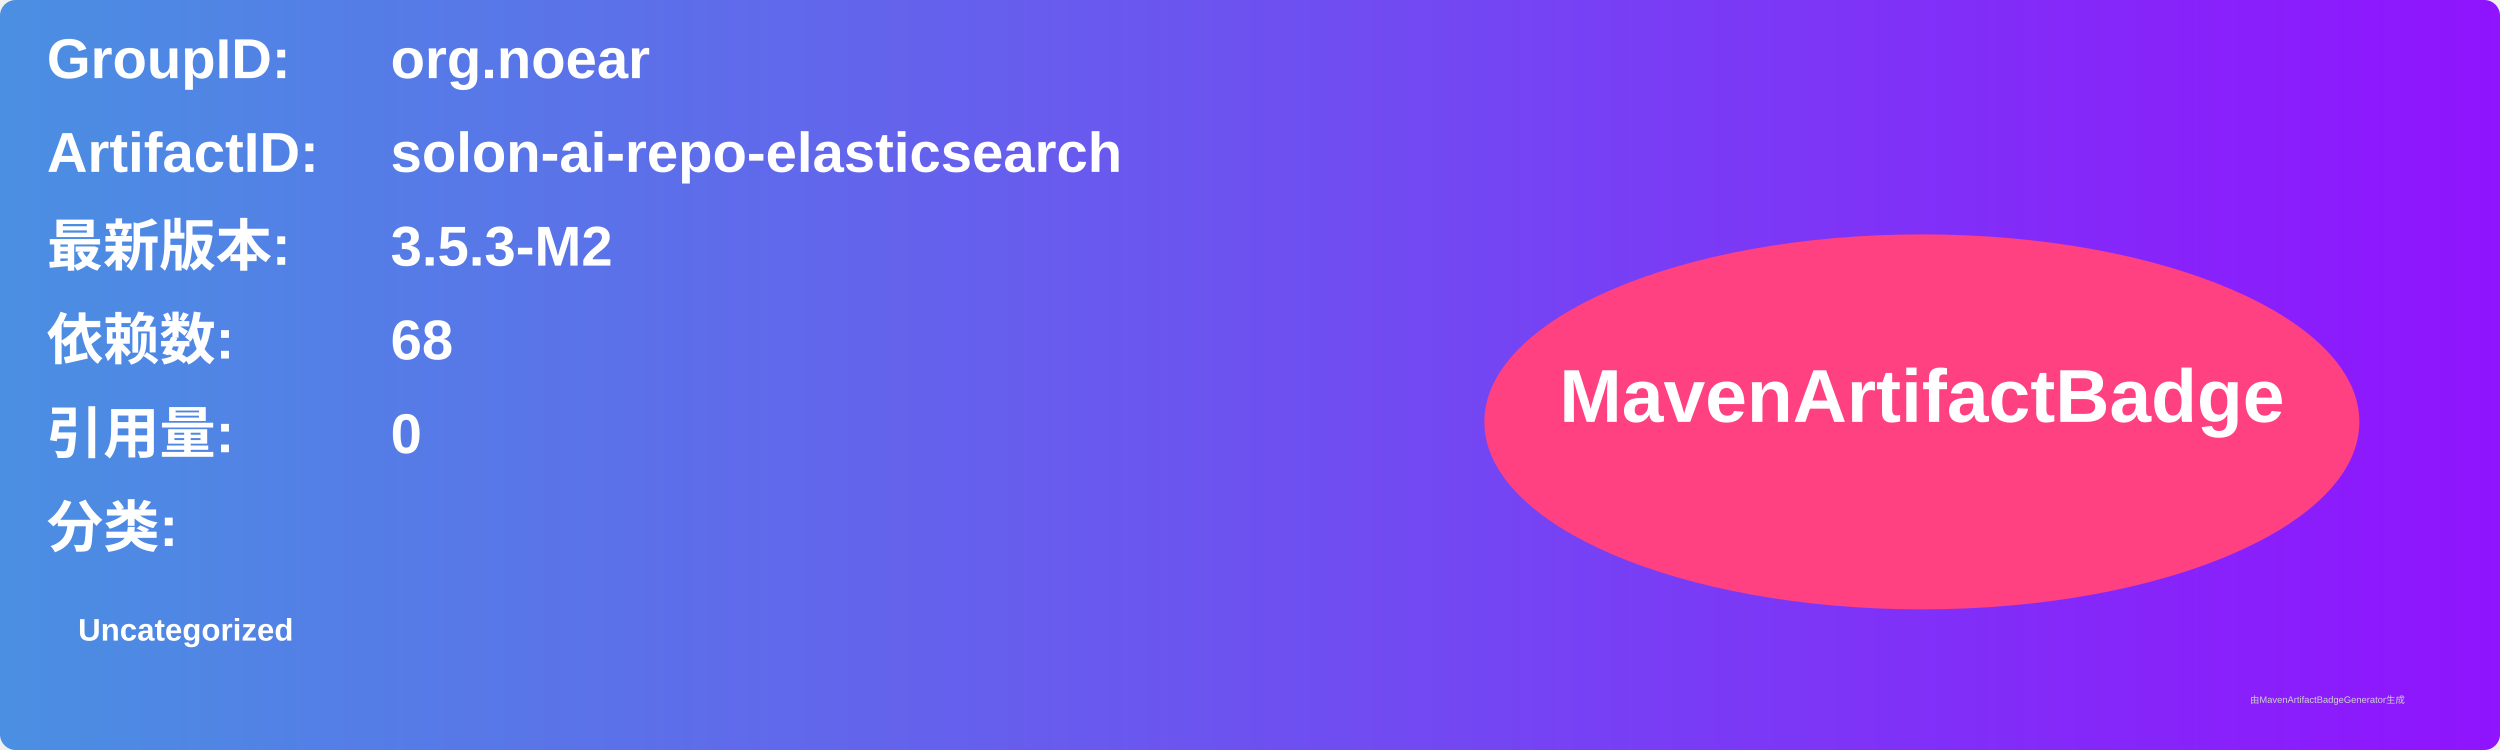
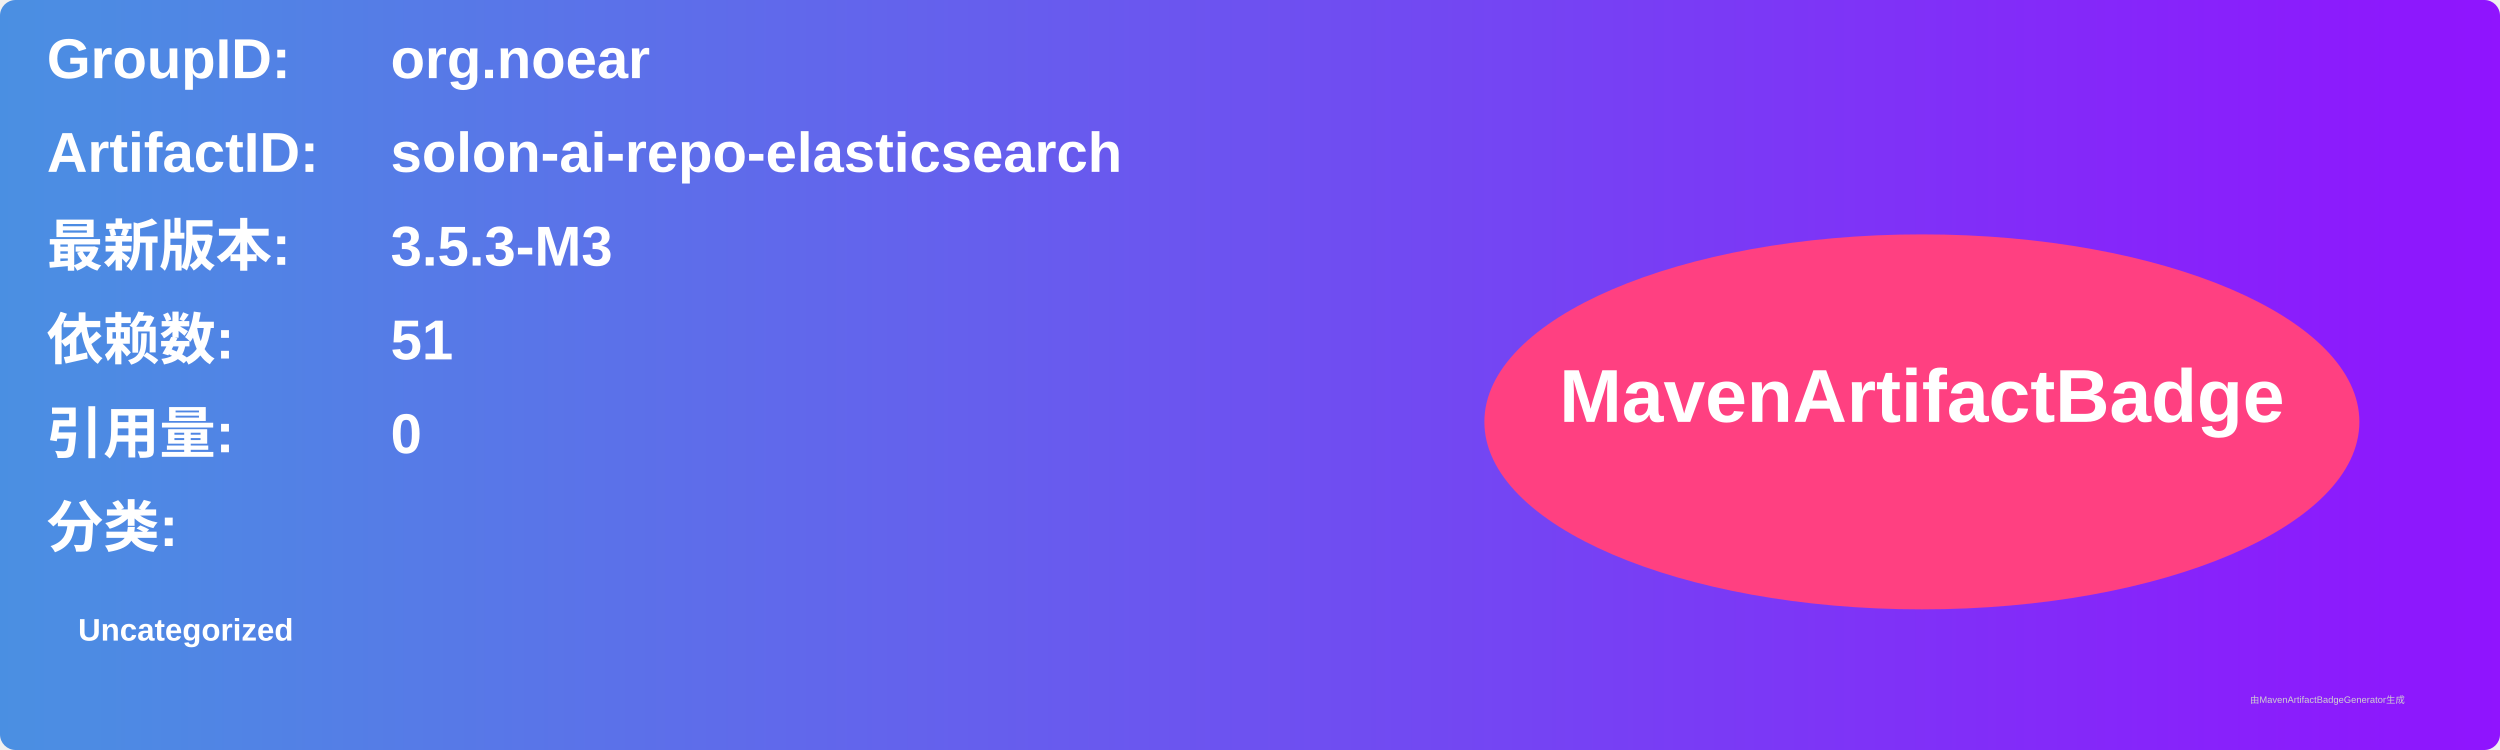
<svg xmlns="http://www.w3.org/2000/svg" width="800" height="240" viewBox="0 0 800 240">
  <linearGradient id="grad" x1="0%" y1="0%" x2="100%" y2="0%">
    <stop offset="0%" stop-color="#4a90e2" />
    <stop offset="100%" stop-color="#9013fe" />
  </linearGradient>
  <rect width="100%" height="100%" rx="5" ry="5" fill="url(#grad)" />
  <g transform="translate(15, 15)">
    <text x="0" y="10" font-family="Arial" font-size="18" fill="white" font-weight="bold" width="260">GroupID:</text>
    <text x="110" y="10" font-family="Arial" font-size="18" fill="white" font-weight="bold" width="460">org.noear</text>
    <text x="0" y="40" font-family="Arial" font-size="18" fill="white" font-weight="bold" width="260">ArtifactID:</text>
    <text x="110" y="40" font-family="Arial" font-size="18" fill="white" font-weight="bold" width="460">solon-ai-repo-elasticsearch</text>
    <text x="0" y="70" font-family="Arial" font-size="18" fill="white" font-weight="bold">最新版本:</text>
    <text x="110" y="70" font-family="Arial" font-size="18" fill="white" font-weight="bold">
-       <tspan font-weight="bold">3.5.3-M2</tspan>
+       <tspan font-weight="bold">3.5.3-M3</tspan>
    </text>
    <text x="0" y="100" font-family="Arial" font-size="18" fill="white" font-weight="bold">依赖数: </text>
    <text x="110" y="100" font-family="Arial" font-size="18" fill="white">
-       <tspan font-weight="bold">68</tspan>
+       <tspan font-weight="bold">51</tspan>
    </text>
    <text x="0" y="130" font-family="Arial" font-size="18" fill="white" font-weight="bold">引用量: </text>
    <text x="110" y="130" font-family="Arial" font-size="18" fill="white">
      <tspan font-weight="bold">0</tspan>
    </text>
    <text x="0" y="160" font-family="Arial" font-size="18" fill="white" font-weight="bold">分类:</text>
    <text x="10" y="190" font-family="Arial" font-size="10" fill="white">
      <tspan font-weight="bold">Uncategorized</tspan>
    </text>
    <ellipse cx="600" cy="120" rx="140" ry="60" fill="#ff4081" />
    <text x="600" y="120" text-anchor="middle" font-family="Arial" font-size="24" fill="white" font-weight="bold">MavenArtifactBadge</text>
  </g>
  <text x="720" y="225" font-family="Arial" font-size="3" fill="#d0d0d0">由MavenArtifactBadgeGenerator生成</text>
</svg>
